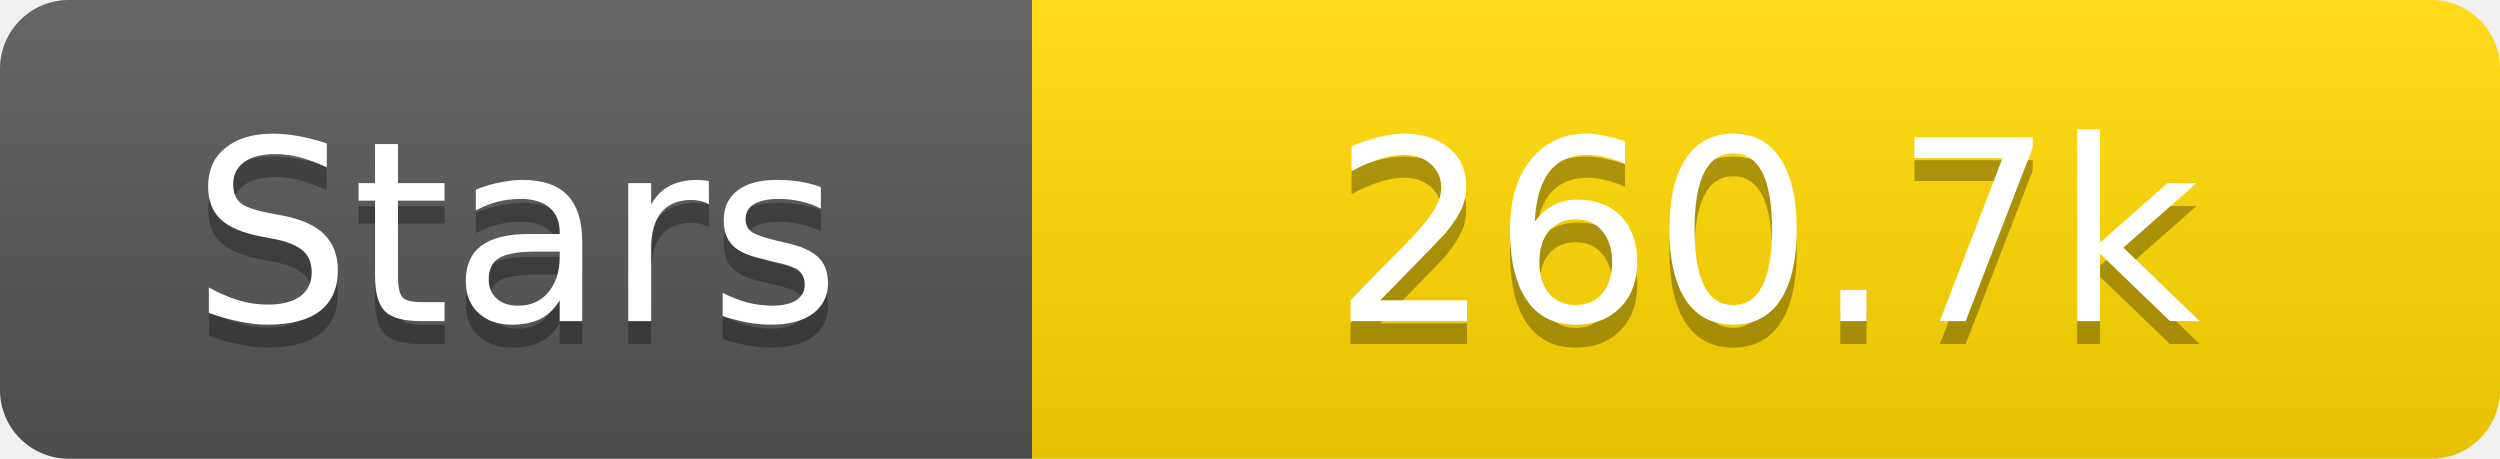
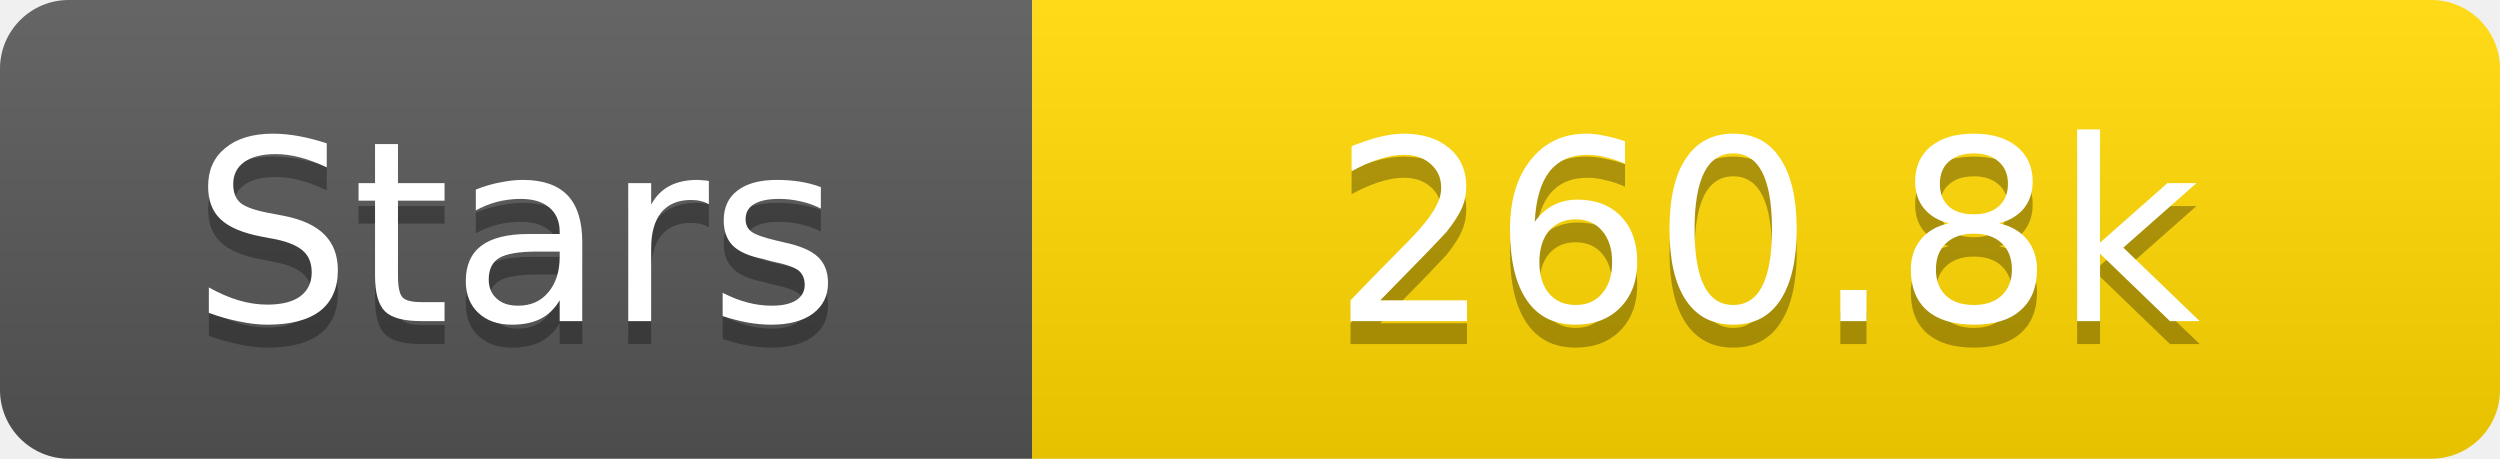
<svg xmlns="http://www.w3.org/2000/svg" width="109" height="20">
  <linearGradient id="s" x2="0" y2="100%">
    <stop offset="0" stop-color="#fff" stop-opacity=".1" />
    <stop offset="1" stop-opacity=".1" />
  </linearGradient>
  <clipPath id="r">
    <rect width="109" height="20" rx="3" fill="#fff" />
  </clipPath>
  <g clip-path="url(#r)">
    <rect width="45" height="20" fill="#555" />
    <rect x="45" width="64" height="20" fill="#ffd700" />
    <rect width="109" height="20" fill="url(#s)" />
  </g>
  <g fill="#fff" text-anchor="middle" font-family="Verdana,Geneva,DejaVu Sans,sans-serif" text-rendering="geometricPrecision" font-size="11">
    <text x="22.5" y="15" fill="#010101" fill-opacity=".3">Stars</text>
    <text x="22.5" y="14">Stars</text>
-     <text x="77.0" y="15" fill="#010101" fill-opacity=".3">260.7k</text>
-     <text x="77.0" y="14">260.7k</text>
+     <text x="77.0" y="15" fill="#010101" fill-opacity=".3">260.8k</text>
+     <text x="77.0" y="14">260.8k</text>
  </g>
</svg>
